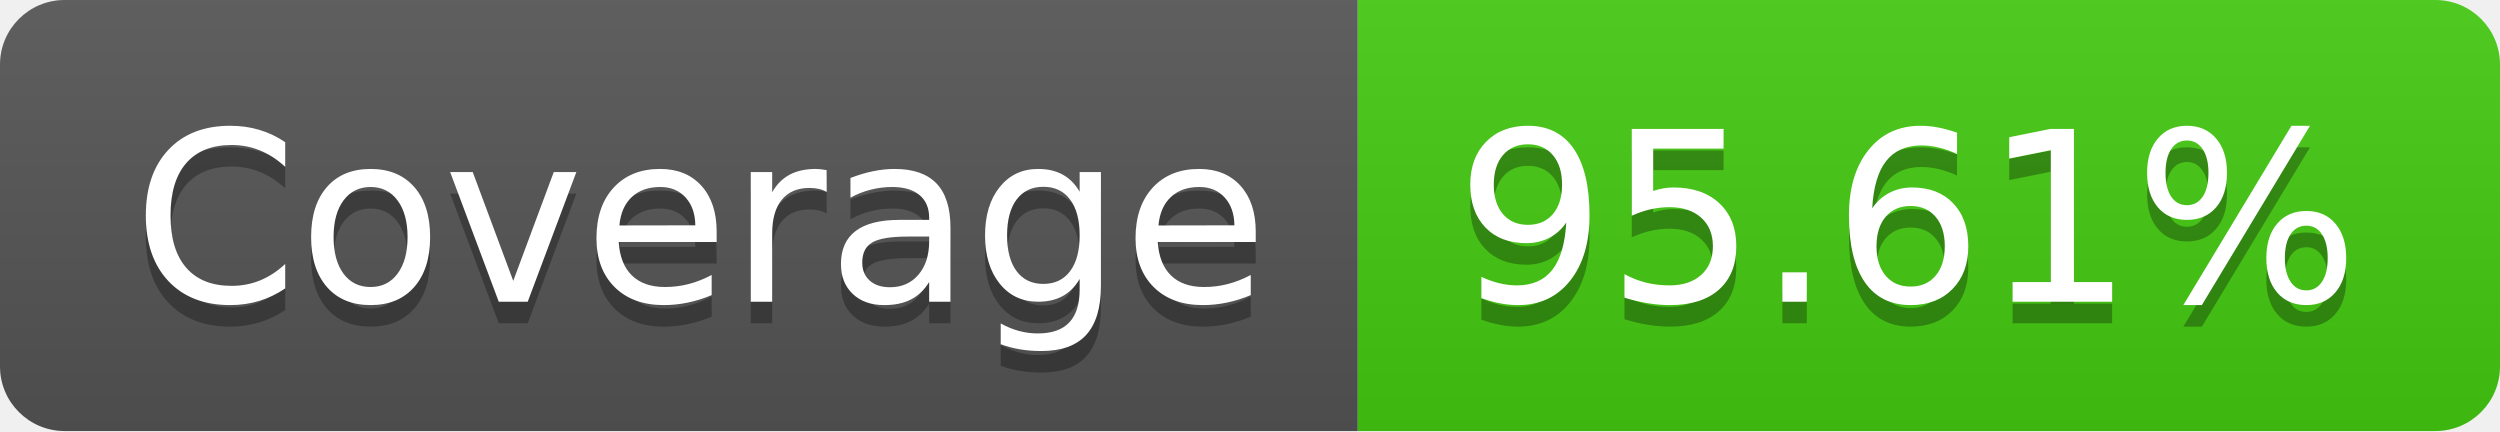
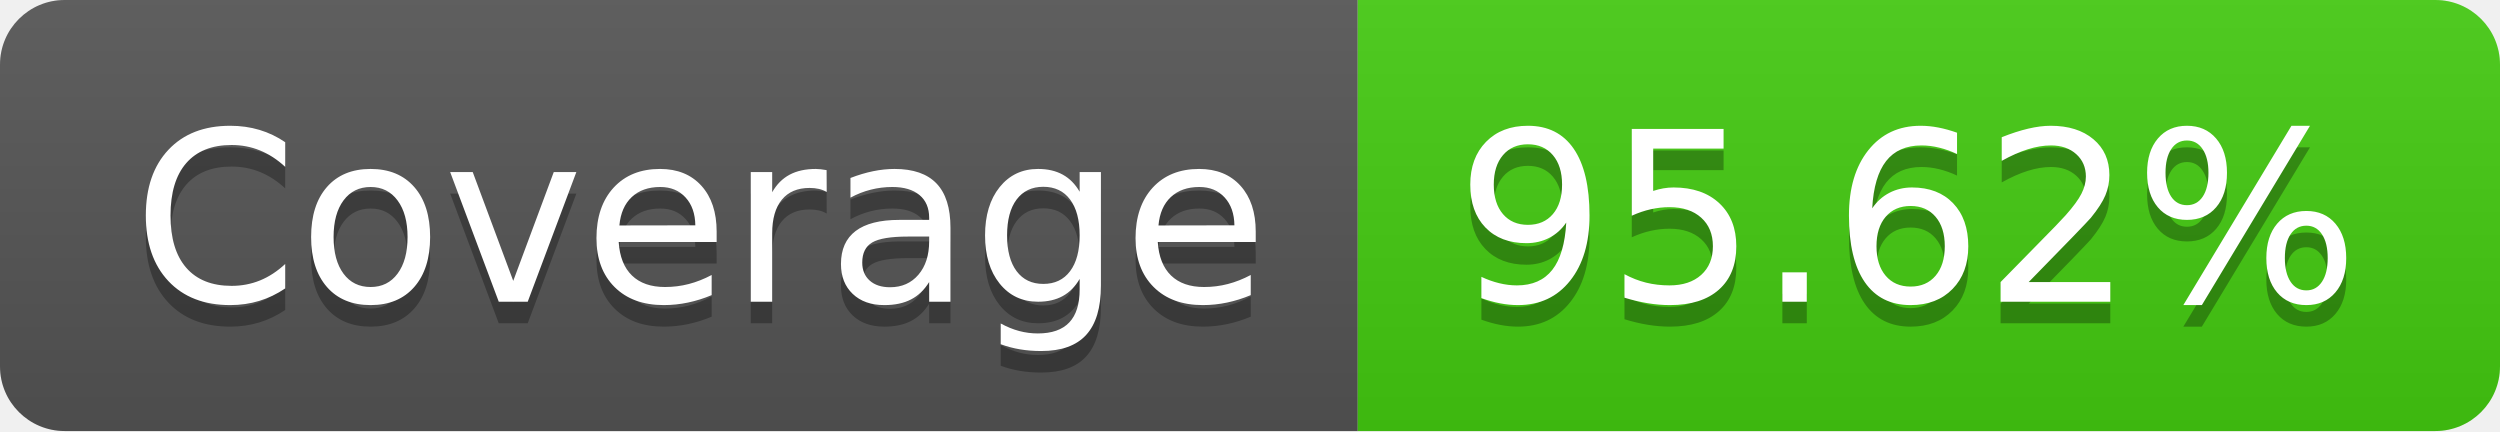
- <svg xmlns="http://www.w3.org/2000/svg" width="116" height="20" role="img" aria-label="Coverage: 95.61%">
+ <svg xmlns="http://www.w3.org/2000/svg" width="116" height="20" role="img" aria-label="Coverage: 95.62%">
  <linearGradient id="s" x2="0" y2="100%">
    <stop offset="0" stop-color="#bbb" stop-opacity=".1" />
    <stop offset="1" stop-opacity=".1" />
  </linearGradient>
  <clipPath id="r">
    <rect width="116" height="20" rx="3" fill="#fff" />
  </clipPath>
  <g clip-path="url(#r)">
    <rect width="63" height="20" fill="#555" />
    <rect x="63" width="53" height="20" fill="#4c1" />
    <rect width="116" height="20" fill="url(#s)" />
  </g>
  <g fill="#fff" text-anchor="middle" font-family="Verdana,Geneva,DejaVu Sans,sans-serif" text-rendering="geometricPrecision" font-size="110">
    <text aria-hidden="true" x="325" y="150" fill="#010101" fill-opacity=".3" transform="scale(.1)" textLength="530">Coverage</text>
    <text x="325" y="140" transform="scale(.1)" fill="#fff" textLength="530">Coverage</text>
-     <text aria-hidden="true" x="885" y="150" fill="#010101" fill-opacity=".3" transform="scale(.1)" textLength="430">95.61%</text>
-     <text x="885" y="140" transform="scale(.1)" fill="#fff" textLength="430">95.61%</text>
+     <text aria-hidden="true" x="885" y="150" fill="#010101" fill-opacity=".3" transform="scale(.1)" textLength="430">95.62%</text>
+     <text x="885" y="140" transform="scale(.1)" fill="#fff" textLength="430">95.62%</text>
  </g>
</svg>
